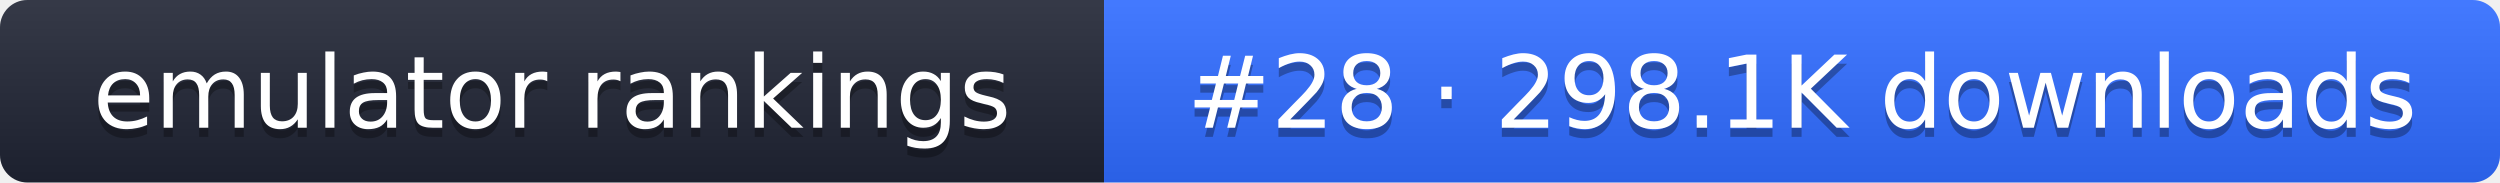
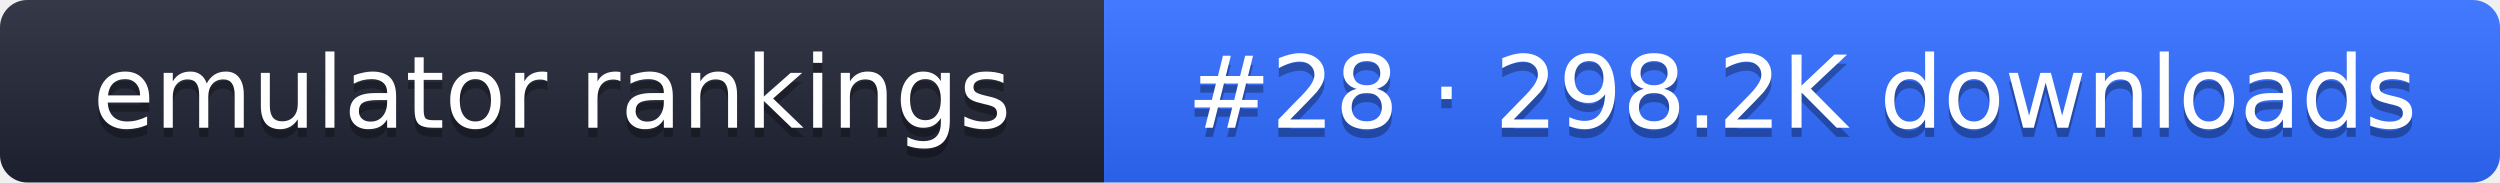
- <svg xmlns="http://www.w3.org/2000/svg" width="274" height="20" role="img" aria-label="emulator rankings: #28 · 298.1K downloads">
+ <svg xmlns="http://www.w3.org/2000/svg" width="274" height="20" role="img" aria-label="emulator rankings: #28 · 298.2K downloads">
  <linearGradient id="g" x2="0" y2="100%">
    <stop offset="0" stop-color="#fff" stop-opacity=".1" />
    <stop offset="1" stop-opacity=".1" />
  </linearGradient>
  <clipPath id="r">
    <rect width="274" height="20" rx="3" fill="#fff" />
  </clipPath>
  <g clip-path="url(#r)">
    <rect width="121" height="20" fill="#1f2433" />
    <rect x="121" width="153" height="20" fill="#2f6bff" />
    <rect width="274" height="20" fill="url(#g)" />
  </g>
  <g fill="#fff" text-anchor="middle" font-family="Verdana,DejaVu Sans,sans-serif" font-size="11">
    <text x="60.5" y="15" fill="#010101" fill-opacity=".3">emulator rankings</text>
    <text x="60.5" y="14">emulator rankings</text>
-     <text x="197.5" y="15" fill="#010101" fill-opacity=".3">#28 · 298.1K downloads</text>
-     <text x="197.5" y="14">#28 · 298.1K downloads</text>
+     <text x="197.5" y="15" fill="#010101" fill-opacity=".3">#28 · 298.2K downloads</text>
+     <text x="197.5" y="14">#28 · 298.2K downloads</text>
  </g>
</svg>
